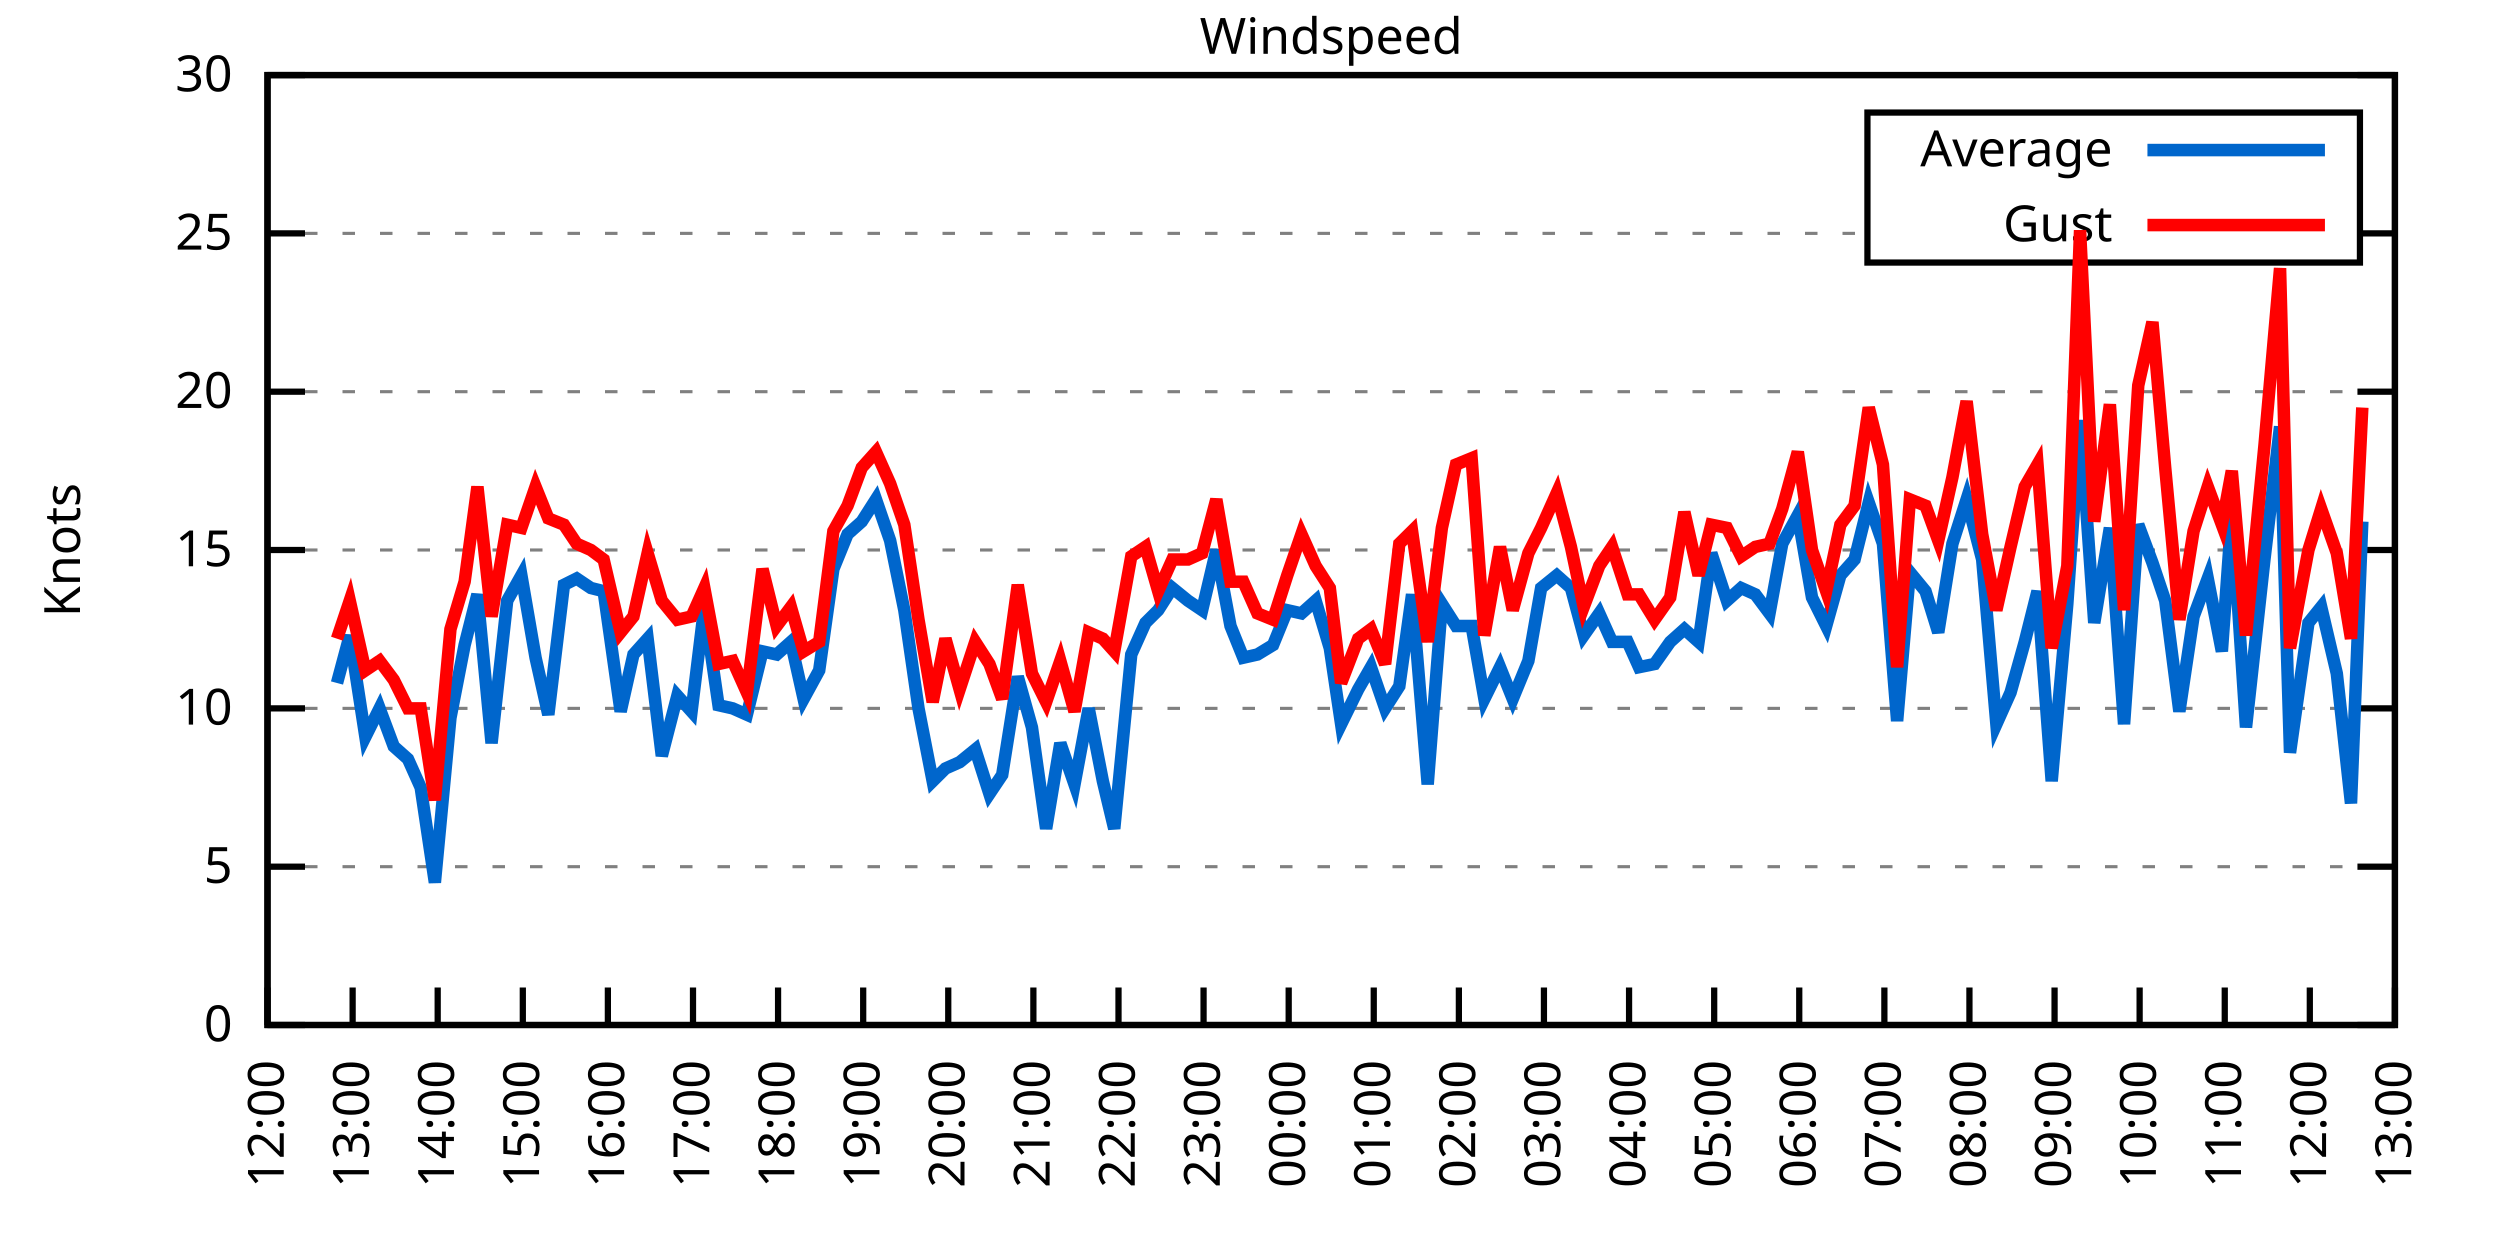
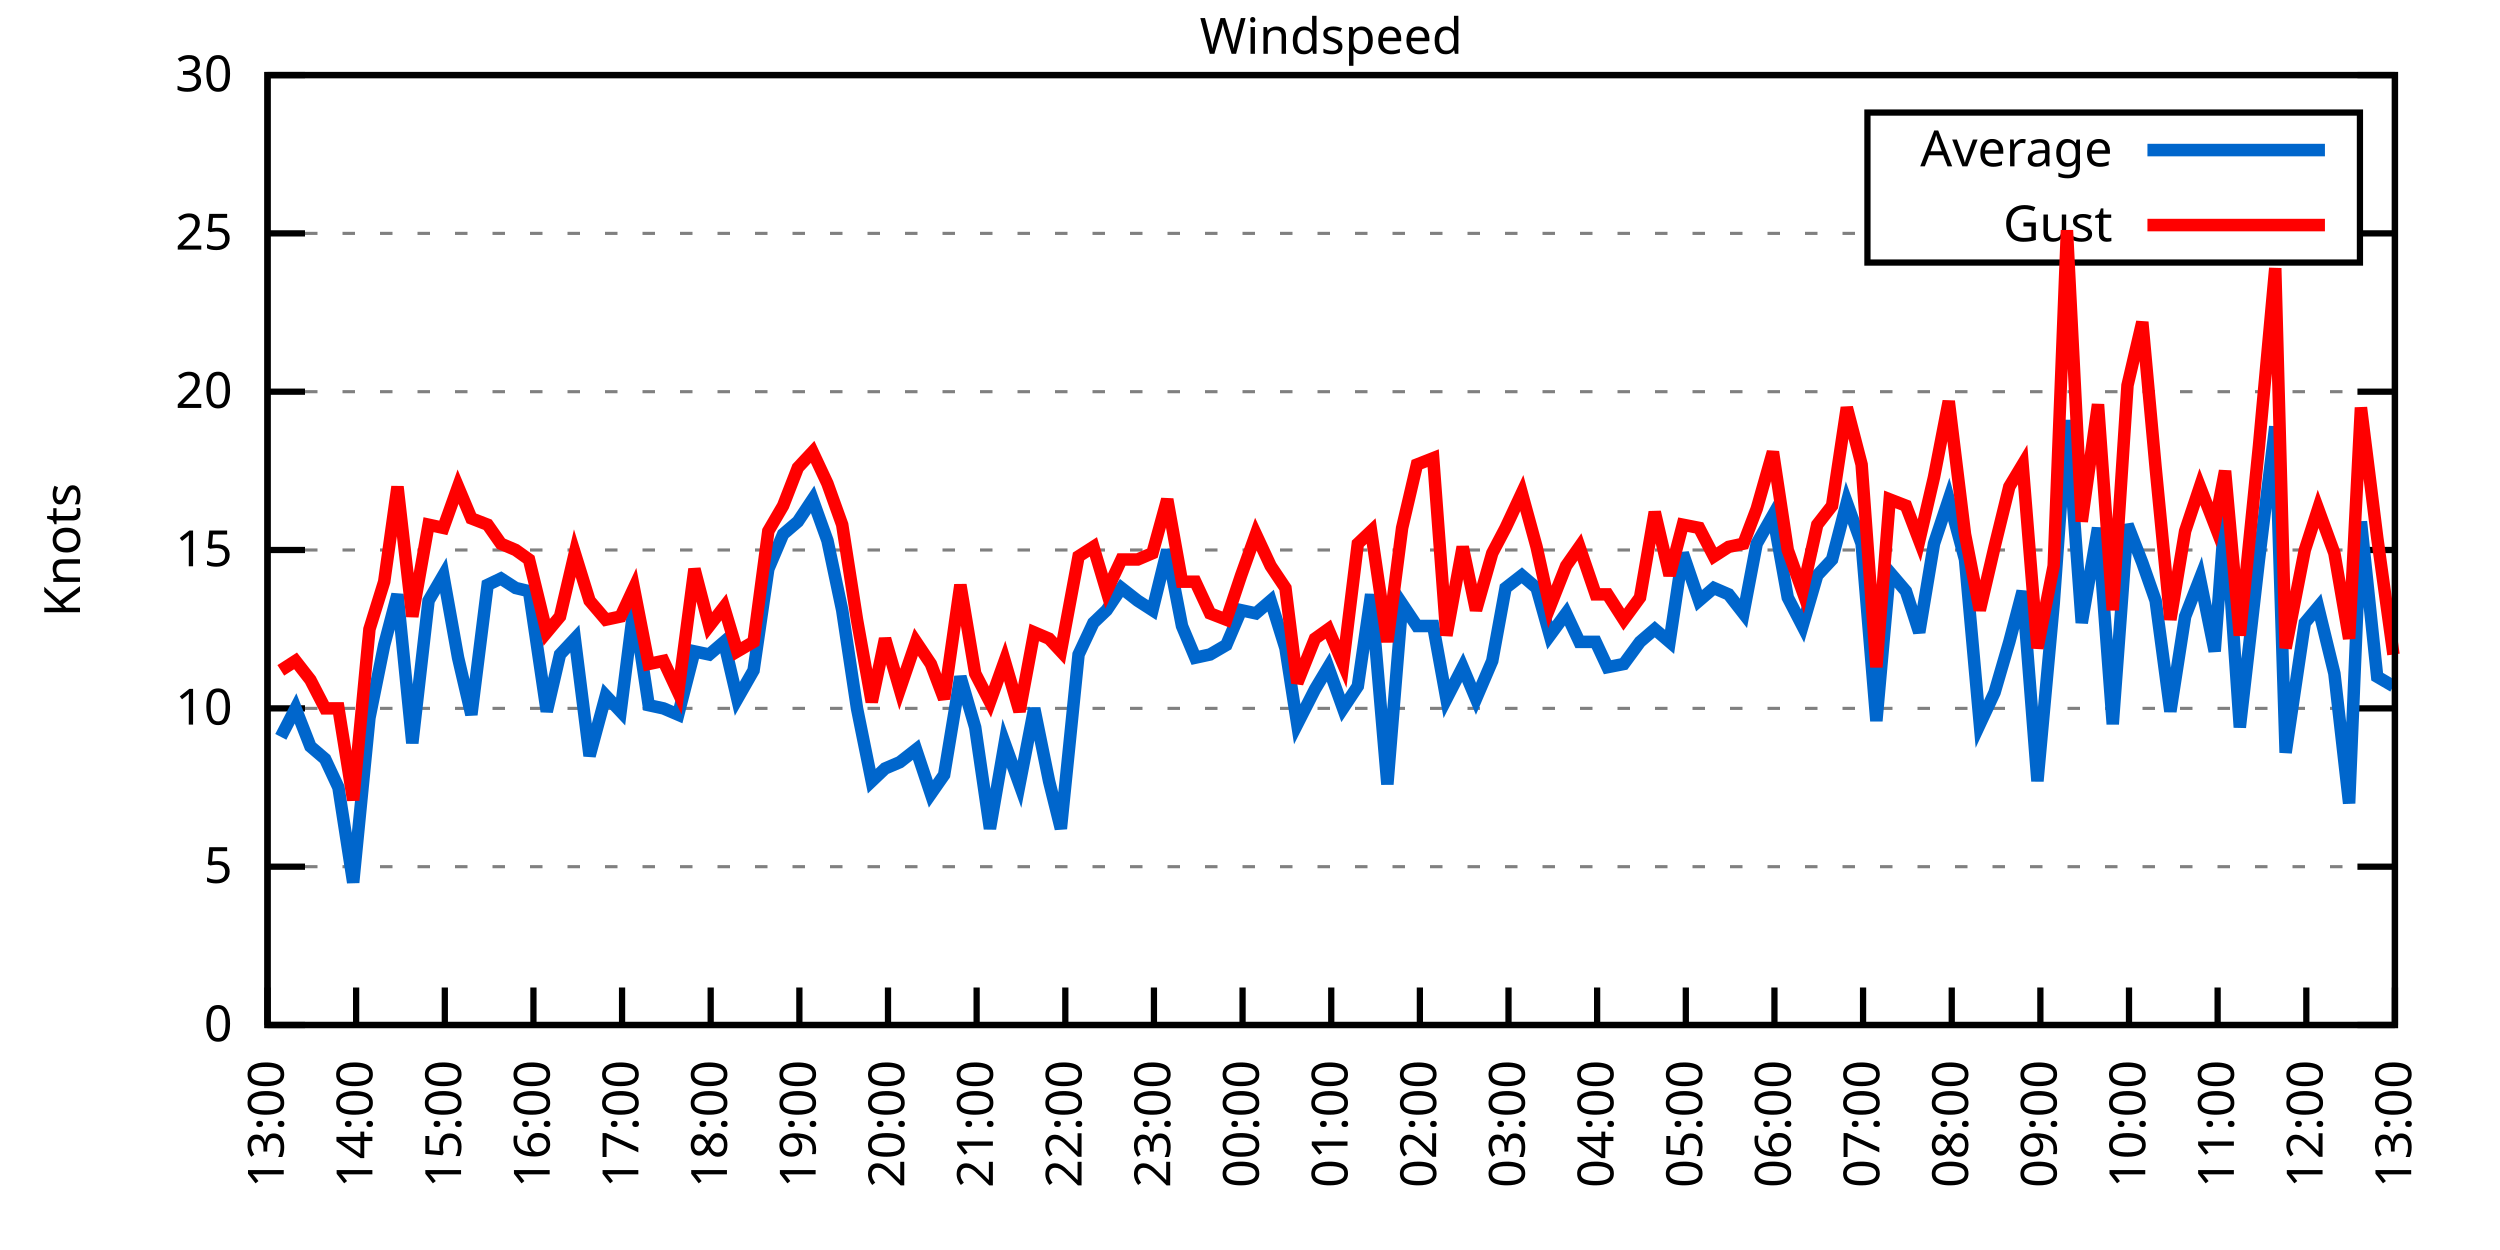
<svg xmlns="http://www.w3.org/2000/svg" xmlns:xlink="http://www.w3.org/1999/xlink" width="400" height="200" viewBox="0 0 400 200">
  <g id="gnuplot_canvas">
    <rect x="0" y="0" width="400" height="200" fill="none" />
    <defs>
      <circle id="gpDot" r="0.5" stroke-width="0.5" stroke="currentColor" />
      <path id="gpPt0" stroke-width="0.333" stroke="currentColor" d="M-1,0 h2 M0,-1 v2" />
      <path id="gpPt1" stroke-width="0.333" stroke="currentColor" d="M-1,-1 L1,1 M1,-1 L-1,1" />
      <path id="gpPt2" stroke-width="0.333" stroke="currentColor" d="M-1,0 L1,0 M0,-1 L0,1 M-1,-1 L1,1 M-1,1 L1,-1" />
      <rect id="gpPt3" stroke-width="0.333" stroke="currentColor" x="-1" y="-1" width="2" height="2" />
      <rect id="gpPt4" stroke-width="0.333" stroke="currentColor" fill="currentColor" x="-1" y="-1" width="2" height="2" />
      <circle id="gpPt5" stroke-width="0.333" stroke="currentColor" cx="0" cy="0" r="1" />
      <use xlink:href="#gpPt5" id="gpPt6" fill="currentColor" stroke="none" />
      <path id="gpPt7" stroke-width="0.333" stroke="currentColor" d="M0,-1.33 L-1.33,0.67 L1.33,0.67 z" />
      <use xlink:href="#gpPt7" id="gpPt8" fill="currentColor" stroke="none" />
      <use xlink:href="#gpPt7" id="gpPt9" stroke="currentColor" transform="rotate(180)" />
      <use xlink:href="#gpPt9" id="gpPt10" fill="currentColor" stroke="none" />
      <use xlink:href="#gpPt3" id="gpPt11" stroke="currentColor" transform="rotate(45)" />
      <use xlink:href="#gpPt11" id="gpPt12" fill="currentColor" stroke="none" />
      <path id="gpPt13" stroke-width="0.333" stroke="currentColor" d="M0,1.330 L1.265,0.411 L0.782,-1.067 L-0.782,-1.076 L-1.265,0.411 z" />
      <use xlink:href="#gpPt13" id="gpPt14" fill="currentColor" stroke="none" />
      <filter id="textbox" filterUnits="objectBoundingBox" x="0" y="0" height="1" width="1">
        <feFlood flood-color="white" flood-opacity="1" result="bgnd" />
        <feComposite in="SourceGraphic" in2="bgnd" operator="atop" />
      </filter>
      <filter id="greybox" filterUnits="objectBoundingBox" x="0" y="0" height="1" width="1">
        <feFlood flood-color="lightgrey" flood-opacity="1" result="grey" />
        <feComposite in="SourceGraphic" in2="grey" operator="atop" />
      </filter>
    </defs>
    <g fill="none" color="white" stroke="currentColor" stroke-width="1.00" stroke-linecap="butt" stroke-linejoin="miter">
</g>
    <g fill="none" color="black" stroke="currentColor" stroke-width="1.00" stroke-linecap="butt" stroke-linejoin="miter">
      <g stroke="none" shape-rendering="crispEdges">
        <polygon fill="rgb(255, 255, 255)" points="42.80,164.00 383.18,164.00 383.18,12.02 42.80,12.02 " />
      </g>
    </g>
    <g fill="none" color="black" stroke="currentColor" stroke-width="1.00" stroke-linecap="butt" stroke-linejoin="miter">
</g>
    <g fill="none" color="black" stroke="black" stroke-width="0.50" stroke-linecap="butt" stroke-linejoin="miter">
</g>
    <g fill="none" color="gray" stroke="currentColor" stroke-width="0.50" stroke-linecap="butt" stroke-linejoin="miter">
      <path stroke="gray" stroke-dasharray="2,4" class="gridline" d="M42.80,164.00 L383.19,164.00  " />
    </g>
    <g fill="none" color="gray" stroke="gray" stroke-width="1.00" stroke-linecap="butt" stroke-linejoin="miter">
</g>
    <g fill="none" color="black" stroke="currentColor" stroke-width="1.00" stroke-linecap="butt" stroke-linejoin="miter">
      <path stroke="black" d="M42.80,164.00 L48.80,164.00 M383.19,164.00 L377.19,164.00  " />
      <g transform="translate(37.20,166.60)" stroke="none" fill="black" font-family="Sans" font-size="8.00" text-anchor="end">
        <text>
          <tspan font-family="Sans"> 0</tspan>
        </text>
      </g>
    </g>
    <g fill="none" color="black" stroke="currentColor" stroke-width="1.00" stroke-linecap="butt" stroke-linejoin="miter">
</g>
    <g fill="none" color="black" stroke="black" stroke-width="0.50" stroke-linecap="butt" stroke-linejoin="miter">
</g>
    <g fill="none" color="gray" stroke="currentColor" stroke-width="0.50" stroke-linecap="butt" stroke-linejoin="miter">
      <path stroke="gray" stroke-dasharray="2,4" class="gridline" d="M42.80,138.67 L383.19,138.67  " />
    </g>
    <g fill="none" color="gray" stroke="gray" stroke-width="1.00" stroke-linecap="butt" stroke-linejoin="miter">
</g>
    <g fill="none" color="black" stroke="currentColor" stroke-width="1.00" stroke-linecap="butt" stroke-linejoin="miter">
      <path stroke="black" d="M42.80,138.67 L48.80,138.67 M383.19,138.67 L377.19,138.67  " />
      <g transform="translate(37.20,141.27)" stroke="none" fill="black" font-family="Sans" font-size="8.00" text-anchor="end">
        <text>
          <tspan font-family="Sans"> 5</tspan>
        </text>
      </g>
    </g>
    <g fill="none" color="black" stroke="currentColor" stroke-width="1.00" stroke-linecap="butt" stroke-linejoin="miter">
</g>
    <g fill="none" color="black" stroke="black" stroke-width="0.50" stroke-linecap="butt" stroke-linejoin="miter">
</g>
    <g fill="none" color="gray" stroke="currentColor" stroke-width="0.50" stroke-linecap="butt" stroke-linejoin="miter">
      <path stroke="gray" stroke-dasharray="2,4" class="gridline" d="M42.80,113.34 L383.19,113.34  " />
    </g>
    <g fill="none" color="gray" stroke="gray" stroke-width="1.00" stroke-linecap="butt" stroke-linejoin="miter">
</g>
    <g fill="none" color="black" stroke="currentColor" stroke-width="1.00" stroke-linecap="butt" stroke-linejoin="miter">
      <path stroke="black" d="M42.80,113.34 L48.80,113.34 M383.19,113.34 L377.19,113.34  " />
      <g transform="translate(37.20,115.94)" stroke="none" fill="black" font-family="Sans" font-size="8.00" text-anchor="end">
        <text>
          <tspan font-family="Sans"> 10</tspan>
        </text>
      </g>
    </g>
    <g fill="none" color="black" stroke="currentColor" stroke-width="1.00" stroke-linecap="butt" stroke-linejoin="miter">
</g>
    <g fill="none" color="black" stroke="black" stroke-width="0.50" stroke-linecap="butt" stroke-linejoin="miter">
</g>
    <g fill="none" color="gray" stroke="currentColor" stroke-width="0.50" stroke-linecap="butt" stroke-linejoin="miter">
      <path stroke="gray" stroke-dasharray="2,4" class="gridline" d="M42.80,88.00 L383.19,88.00  " />
    </g>
    <g fill="none" color="gray" stroke="gray" stroke-width="1.00" stroke-linecap="butt" stroke-linejoin="miter">
</g>
    <g fill="none" color="black" stroke="currentColor" stroke-width="1.00" stroke-linecap="butt" stroke-linejoin="miter">
      <path stroke="black" d="M42.80,88.00 L48.80,88.00 M383.19,88.00 L377.19,88.00  " />
      <g transform="translate(37.20,90.60)" stroke="none" fill="black" font-family="Sans" font-size="8.00" text-anchor="end">
        <text>
          <tspan font-family="Sans"> 15</tspan>
        </text>
      </g>
    </g>
    <g fill="none" color="black" stroke="currentColor" stroke-width="1.00" stroke-linecap="butt" stroke-linejoin="miter">
</g>
    <g fill="none" color="black" stroke="black" stroke-width="0.50" stroke-linecap="butt" stroke-linejoin="miter">
</g>
    <g fill="none" color="gray" stroke="currentColor" stroke-width="0.50" stroke-linecap="butt" stroke-linejoin="miter">
      <path stroke="gray" stroke-dasharray="2,4" class="gridline" d="M42.80,62.67 L383.19,62.67  " />
    </g>
    <g fill="none" color="gray" stroke="gray" stroke-width="1.00" stroke-linecap="butt" stroke-linejoin="miter">
</g>
    <g fill="none" color="black" stroke="currentColor" stroke-width="1.00" stroke-linecap="butt" stroke-linejoin="miter">
      <path stroke="black" d="M42.80,62.67 L48.80,62.67 M383.19,62.67 L377.19,62.67  " />
      <g transform="translate(37.20,65.27)" stroke="none" fill="black" font-family="Sans" font-size="8.00" text-anchor="end">
        <text>
          <tspan font-family="Sans"> 20</tspan>
        </text>
      </g>
    </g>
    <g fill="none" color="black" stroke="currentColor" stroke-width="1.00" stroke-linecap="butt" stroke-linejoin="miter">
</g>
    <g fill="none" color="black" stroke="black" stroke-width="0.50" stroke-linecap="butt" stroke-linejoin="miter">
</g>
    <g fill="none" color="gray" stroke="currentColor" stroke-width="0.50" stroke-linecap="butt" stroke-linejoin="miter">
      <path stroke="gray" stroke-dasharray="2,4" class="gridline" d="M42.80,37.34 L298.79,37.34 M377.59,37.34 L383.19,37.34  " />
    </g>
    <g fill="none" color="gray" stroke="gray" stroke-width="1.00" stroke-linecap="butt" stroke-linejoin="miter">
</g>
    <g fill="none" color="black" stroke="currentColor" stroke-width="1.00" stroke-linecap="butt" stroke-linejoin="miter">
      <path stroke="black" d="M42.80,37.34 L48.80,37.34 M383.19,37.34 L377.19,37.34  " />
      <g transform="translate(37.20,39.94)" stroke="none" fill="black" font-family="Sans" font-size="8.00" text-anchor="end">
        <text>
          <tspan font-family="Sans"> 25</tspan>
        </text>
      </g>
    </g>
    <g fill="none" color="black" stroke="currentColor" stroke-width="1.00" stroke-linecap="butt" stroke-linejoin="miter">
</g>
    <g fill="none" color="black" stroke="black" stroke-width="0.50" stroke-linecap="butt" stroke-linejoin="miter">
</g>
    <g fill="none" color="gray" stroke="currentColor" stroke-width="0.50" stroke-linecap="butt" stroke-linejoin="miter">
      <path stroke="gray" stroke-dasharray="2,4" class="gridline" d="M42.80,12.01 L383.19,12.01  " />
    </g>
    <g fill="none" color="gray" stroke="gray" stroke-width="1.00" stroke-linecap="butt" stroke-linejoin="miter">
</g>
    <g fill="none" color="black" stroke="currentColor" stroke-width="1.00" stroke-linecap="butt" stroke-linejoin="miter">
      <path stroke="black" d="M42.80,12.01 L48.80,12.01 M383.19,12.01 L377.19,12.01  " />
      <g transform="translate(37.20,14.61)" stroke="none" fill="black" font-family="Sans" font-size="8.00" text-anchor="end">
        <text>
          <tspan font-family="Sans"> 30</tspan>
        </text>
      </g>
    </g>
    <g fill="none" color="black" stroke="currentColor" stroke-width="1.00" stroke-linecap="butt" stroke-linejoin="miter">
      <path stroke="black" d="M42.80,164.00 L42.80,158.00  " />
      <g transform="translate(45.40,169.60) rotate(270.00)" stroke="none" fill="black" font-family="Sans" font-size="8.00" text-anchor="end">
        <text>
-           <tspan font-family="Sans">12:00</tspan>
-         </text>
-       </g>
-     </g>
-     <g fill="none" color="black" stroke="currentColor" stroke-width="1.00" stroke-linecap="butt" stroke-linejoin="miter">
-       <path stroke="black" d="M56.42,164.00 L56.42,158.00  " />
-       <g transform="translate(59.02,169.60) rotate(270.00)" stroke="none" fill="black" font-family="Sans" font-size="8.00" text-anchor="end">
-         <text>
          <tspan font-family="Sans">13:00</tspan>
        </text>
      </g>
    </g>
    <g fill="none" color="black" stroke="currentColor" stroke-width="1.00" stroke-linecap="butt" stroke-linejoin="miter">
-       <path stroke="black" d="M70.03,164.00 L70.03,158.00  " />
-       <g transform="translate(72.63,169.60) rotate(270.00)" stroke="none" fill="black" font-family="Sans" font-size="8.00" text-anchor="end">
+       <path stroke="black" d="M56.98,164.00 L56.98,158.00  " />
+       <g transform="translate(59.58,169.60) rotate(270.00)" stroke="none" fill="black" font-family="Sans" font-size="8.00" text-anchor="end">
        <text>
          <tspan font-family="Sans">14:00</tspan>
        </text>
      </g>
    </g>
    <g fill="none" color="black" stroke="currentColor" stroke-width="1.00" stroke-linecap="butt" stroke-linejoin="miter">
-       <path stroke="black" d="M83.65,164.00 L83.65,158.00  " />
-       <g transform="translate(86.25,169.60) rotate(270.00)" stroke="none" fill="black" font-family="Sans" font-size="8.00" text-anchor="end">
+       <path stroke="black" d="M71.17,164.00 L71.17,158.00  " />
+       <g transform="translate(73.77,169.60) rotate(270.00)" stroke="none" fill="black" font-family="Sans" font-size="8.00" text-anchor="end">
        <text>
          <tspan font-family="Sans">15:00</tspan>
        </text>
      </g>
    </g>
    <g fill="none" color="black" stroke="currentColor" stroke-width="1.00" stroke-linecap="butt" stroke-linejoin="miter">
-       <path stroke="black" d="M97.26,164.00 L97.26,158.00  " />
-       <g transform="translate(99.86,169.60) rotate(270.00)" stroke="none" fill="black" font-family="Sans" font-size="8.00" text-anchor="end">
+       <path stroke="black" d="M85.35,164.00 L85.35,158.00  " />
+       <g transform="translate(87.95,169.60) rotate(270.00)" stroke="none" fill="black" font-family="Sans" font-size="8.00" text-anchor="end">
        <text>
          <tspan font-family="Sans">16:00</tspan>
        </text>
      </g>
    </g>
    <g fill="none" color="black" stroke="currentColor" stroke-width="1.00" stroke-linecap="butt" stroke-linejoin="miter">
-       <path stroke="black" d="M110.88,164.00 L110.88,158.00  " />
-       <g transform="translate(113.48,169.60) rotate(270.00)" stroke="none" fill="black" font-family="Sans" font-size="8.00" text-anchor="end">
+       <path stroke="black" d="M99.53,164.00 L99.53,158.00  " />
+       <g transform="translate(102.13,169.60) rotate(270.00)" stroke="none" fill="black" font-family="Sans" font-size="8.00" text-anchor="end">
        <text>
          <tspan font-family="Sans">17:00</tspan>
        </text>
      </g>
    </g>
    <g fill="none" color="black" stroke="currentColor" stroke-width="1.00" stroke-linecap="butt" stroke-linejoin="miter">
-       <path stroke="black" d="M124.49,164.00 L124.49,158.00  " />
-       <g transform="translate(127.09,169.60) rotate(270.00)" stroke="none" fill="black" font-family="Sans" font-size="8.00" text-anchor="end">
+       <path stroke="black" d="M113.71,164.00 L113.71,158.00  " />
+       <g transform="translate(116.31,169.60) rotate(270.00)" stroke="none" fill="black" font-family="Sans" font-size="8.00" text-anchor="end">
        <text>
          <tspan font-family="Sans">18:00</tspan>
        </text>
      </g>
    </g>
    <g fill="none" color="black" stroke="currentColor" stroke-width="1.00" stroke-linecap="butt" stroke-linejoin="miter">
-       <path stroke="black" d="M138.11,164.00 L138.11,158.00  " />
-       <g transform="translate(140.71,169.60) rotate(270.00)" stroke="none" fill="black" font-family="Sans" font-size="8.00" text-anchor="end">
+       <path stroke="black" d="M127.90,164.00 L127.90,158.00  " />
+       <g transform="translate(130.50,169.60) rotate(270.00)" stroke="none" fill="black" font-family="Sans" font-size="8.00" text-anchor="end">
        <text>
          <tspan font-family="Sans">19:00</tspan>
        </text>
      </g>
    </g>
    <g fill="none" color="black" stroke="currentColor" stroke-width="1.00" stroke-linecap="butt" stroke-linejoin="miter">
-       <path stroke="black" d="M151.72,164.00 L151.72,158.00  " />
-       <g transform="translate(154.32,169.60) rotate(270.00)" stroke="none" fill="black" font-family="Sans" font-size="8.00" text-anchor="end">
+       <path stroke="black" d="M142.08,164.00 L142.08,158.00  " />
+       <g transform="translate(144.68,169.60) rotate(270.00)" stroke="none" fill="black" font-family="Sans" font-size="8.00" text-anchor="end">
        <text>
          <tspan font-family="Sans">20:00</tspan>
        </text>
      </g>
    </g>
    <g fill="none" color="black" stroke="currentColor" stroke-width="1.00" stroke-linecap="butt" stroke-linejoin="miter">
-       <path stroke="black" d="M165.34,164.00 L165.34,158.00  " />
-       <g transform="translate(167.94,169.60) rotate(270.00)" stroke="none" fill="black" font-family="Sans" font-size="8.00" text-anchor="end">
+       <path stroke="black" d="M156.26,164.00 L156.26,158.00  " />
+       <g transform="translate(158.86,169.60) rotate(270.00)" stroke="none" fill="black" font-family="Sans" font-size="8.00" text-anchor="end">
        <text>
          <tspan font-family="Sans">21:00</tspan>
        </text>
      </g>
    </g>
    <g fill="none" color="black" stroke="currentColor" stroke-width="1.00" stroke-linecap="butt" stroke-linejoin="miter">
-       <path stroke="black" d="M178.96,164.00 L178.96,158.00  " />
-       <g transform="translate(181.56,169.60) rotate(270.00)" stroke="none" fill="black" font-family="Sans" font-size="8.00" text-anchor="end">
+       <path stroke="black" d="M170.45,164.00 L170.45,158.00  " />
+       <g transform="translate(173.05,169.60) rotate(270.00)" stroke="none" fill="black" font-family="Sans" font-size="8.00" text-anchor="end">
        <text>
          <tspan font-family="Sans">22:00</tspan>
        </text>
      </g>
    </g>
    <g fill="none" color="black" stroke="currentColor" stroke-width="1.00" stroke-linecap="butt" stroke-linejoin="miter">
-       <path stroke="black" d="M192.57,164.00 L192.57,158.00  " />
-       <g transform="translate(195.17,169.60) rotate(270.00)" stroke="none" fill="black" font-family="Sans" font-size="8.00" text-anchor="end">
+       <path stroke="black" d="M184.63,164.00 L184.63,158.00  " />
+       <g transform="translate(187.23,169.60) rotate(270.00)" stroke="none" fill="black" font-family="Sans" font-size="8.00" text-anchor="end">
        <text>
          <tspan font-family="Sans">23:00</tspan>
        </text>
      </g>
    </g>
    <g fill="none" color="black" stroke="currentColor" stroke-width="1.00" stroke-linecap="butt" stroke-linejoin="miter">
-       <path stroke="black" d="M206.19,164.00 L206.19,158.00  " />
-       <g transform="translate(208.79,169.60) rotate(270.00)" stroke="none" fill="black" font-family="Sans" font-size="8.00" text-anchor="end">
+       <path stroke="black" d="M198.81,164.00 L198.81,158.00  " />
+       <g transform="translate(201.41,169.60) rotate(270.00)" stroke="none" fill="black" font-family="Sans" font-size="8.00" text-anchor="end">
        <text>
          <tspan font-family="Sans">00:00</tspan>
        </text>
      </g>
    </g>
    <g fill="none" color="black" stroke="currentColor" stroke-width="1.00" stroke-linecap="butt" stroke-linejoin="miter">
-       <path stroke="black" d="M219.80,164.00 L219.80,158.00  " />
-       <g transform="translate(222.40,169.60) rotate(270.00)" stroke="none" fill="black" font-family="Sans" font-size="8.00" text-anchor="end">
+       <path stroke="black" d="M213.00,164.00 L213.00,158.00  " />
+       <g transform="translate(215.60,169.60) rotate(270.00)" stroke="none" fill="black" font-family="Sans" font-size="8.00" text-anchor="end">
        <text>
          <tspan font-family="Sans">01:00</tspan>
        </text>
      </g>
    </g>
    <g fill="none" color="black" stroke="currentColor" stroke-width="1.00" stroke-linecap="butt" stroke-linejoin="miter">
-       <path stroke="black" d="M233.42,164.00 L233.42,158.00  " />
-       <g transform="translate(236.02,169.60) rotate(270.00)" stroke="none" fill="black" font-family="Sans" font-size="8.00" text-anchor="end">
+       <path stroke="black" d="M227.18,164.00 L227.18,158.00  " />
+       <g transform="translate(229.78,169.60) rotate(270.00)" stroke="none" fill="black" font-family="Sans" font-size="8.00" text-anchor="end">
        <text>
          <tspan font-family="Sans">02:00</tspan>
        </text>
      </g>
    </g>
    <g fill="none" color="black" stroke="currentColor" stroke-width="1.00" stroke-linecap="butt" stroke-linejoin="miter">
-       <path stroke="black" d="M247.03,164.00 L247.03,158.00  " />
-       <g transform="translate(249.63,169.60) rotate(270.00)" stroke="none" fill="black" font-family="Sans" font-size="8.00" text-anchor="end">
+       <path stroke="black" d="M241.36,164.00 L241.36,158.00  " />
+       <g transform="translate(243.96,169.60) rotate(270.00)" stroke="none" fill="black" font-family="Sans" font-size="8.00" text-anchor="end">
        <text>
          <tspan font-family="Sans">03:00</tspan>
        </text>
      </g>
    </g>
    <g fill="none" color="black" stroke="currentColor" stroke-width="1.00" stroke-linecap="butt" stroke-linejoin="miter">
-       <path stroke="black" d="M260.65,164.00 L260.65,158.00  " />
-       <g transform="translate(263.25,169.60) rotate(270.00)" stroke="none" fill="black" font-family="Sans" font-size="8.00" text-anchor="end">
+       <path stroke="black" d="M255.54,164.00 L255.54,158.00  " />
+       <g transform="translate(258.14,169.60) rotate(270.00)" stroke="none" fill="black" font-family="Sans" font-size="8.00" text-anchor="end">
        <text>
          <tspan font-family="Sans">04:00</tspan>
        </text>
      </g>
    </g>
    <g fill="none" color="black" stroke="currentColor" stroke-width="1.00" stroke-linecap="butt" stroke-linejoin="miter">
-       <path stroke="black" d="M274.27,164.00 L274.27,158.00  " />
-       <g transform="translate(276.87,169.60) rotate(270.00)" stroke="none" fill="black" font-family="Sans" font-size="8.00" text-anchor="end">
+       <path stroke="black" d="M269.73,164.00 L269.73,158.00  " />
+       <g transform="translate(272.33,169.60) rotate(270.00)" stroke="none" fill="black" font-family="Sans" font-size="8.00" text-anchor="end">
        <text>
          <tspan font-family="Sans">05:00</tspan>
        </text>
      </g>
    </g>
    <g fill="none" color="black" stroke="currentColor" stroke-width="1.00" stroke-linecap="butt" stroke-linejoin="miter">
-       <path stroke="black" d="M287.88,164.00 L287.88,158.00  " />
-       <g transform="translate(290.48,169.60) rotate(270.00)" stroke="none" fill="black" font-family="Sans" font-size="8.00" text-anchor="end">
+       <path stroke="black" d="M283.91,164.00 L283.91,158.00  " />
+       <g transform="translate(286.51,169.60) rotate(270.00)" stroke="none" fill="black" font-family="Sans" font-size="8.00" text-anchor="end">
        <text>
          <tspan font-family="Sans">06:00</tspan>
        </text>
      </g>
    </g>
    <g fill="none" color="black" stroke="currentColor" stroke-width="1.00" stroke-linecap="butt" stroke-linejoin="miter">
-       <path stroke="black" d="M301.50,164.00 L301.50,158.00  " />
-       <g transform="translate(304.10,169.60) rotate(270.00)" stroke="none" fill="black" font-family="Sans" font-size="8.00" text-anchor="end">
+       <path stroke="black" d="M298.09,164.00 L298.09,158.00  " />
+       <g transform="translate(300.69,169.60) rotate(270.00)" stroke="none" fill="black" font-family="Sans" font-size="8.00" text-anchor="end">
        <text>
          <tspan font-family="Sans">07:00</tspan>
        </text>
      </g>
    </g>
    <g fill="none" color="black" stroke="currentColor" stroke-width="1.00" stroke-linecap="butt" stroke-linejoin="miter">
-       <path stroke="black" d="M315.11,164.00 L315.11,158.00  " />
-       <g transform="translate(317.71,169.60) rotate(270.00)" stroke="none" fill="black" font-family="Sans" font-size="8.00" text-anchor="end">
+       <path stroke="black" d="M312.28,164.00 L312.28,158.00  " />
+       <g transform="translate(314.88,169.60) rotate(270.00)" stroke="none" fill="black" font-family="Sans" font-size="8.00" text-anchor="end">
        <text>
          <tspan font-family="Sans">08:00</tspan>
        </text>
      </g>
    </g>
    <g fill="none" color="black" stroke="currentColor" stroke-width="1.00" stroke-linecap="butt" stroke-linejoin="miter">
-       <path stroke="black" d="M328.73,164.00 L328.73,158.00  " />
-       <g transform="translate(331.33,169.60) rotate(270.00)" stroke="none" fill="black" font-family="Sans" font-size="8.00" text-anchor="end">
+       <path stroke="black" d="M326.46,164.00 L326.46,158.00  " />
+       <g transform="translate(329.06,169.60) rotate(270.00)" stroke="none" fill="black" font-family="Sans" font-size="8.00" text-anchor="end">
        <text>
          <tspan font-family="Sans">09:00</tspan>
        </text>
      </g>
    </g>
    <g fill="none" color="black" stroke="currentColor" stroke-width="1.00" stroke-linecap="butt" stroke-linejoin="miter">
-       <path stroke="black" d="M342.34,164.00 L342.34,158.00  " />
-       <g transform="translate(344.94,169.60) rotate(270.00)" stroke="none" fill="black" font-family="Sans" font-size="8.00" text-anchor="end">
+       <path stroke="black" d="M340.64,164.00 L340.64,158.00  " />
+       <g transform="translate(343.24,169.60) rotate(270.00)" stroke="none" fill="black" font-family="Sans" font-size="8.00" text-anchor="end">
        <text>
          <tspan font-family="Sans">10:00</tspan>
        </text>
      </g>
    </g>
    <g fill="none" color="black" stroke="currentColor" stroke-width="1.00" stroke-linecap="butt" stroke-linejoin="miter">
-       <path stroke="black" d="M355.96,164.00 L355.96,158.00  " />
-       <g transform="translate(358.56,169.60) rotate(270.00)" stroke="none" fill="black" font-family="Sans" font-size="8.00" text-anchor="end">
+       <path stroke="black" d="M354.82,164.00 L354.82,158.00  " />
+       <g transform="translate(357.42,169.60) rotate(270.00)" stroke="none" fill="black" font-family="Sans" font-size="8.00" text-anchor="end">
        <text>
          <tspan font-family="Sans">11:00</tspan>
        </text>
      </g>
    </g>
    <g fill="none" color="black" stroke="currentColor" stroke-width="1.00" stroke-linecap="butt" stroke-linejoin="miter">
-       <path stroke="black" d="M369.57,164.00 L369.57,158.00  " />
-       <g transform="translate(372.17,169.60) rotate(270.00)" stroke="none" fill="black" font-family="Sans" font-size="8.00" text-anchor="end">
+       <path stroke="black" d="M369.01,164.00 L369.01,158.00  " />
+       <g transform="translate(371.61,169.60) rotate(270.00)" stroke="none" fill="black" font-family="Sans" font-size="8.00" text-anchor="end">
        <text>
          <tspan font-family="Sans">12:00</tspan>
        </text>
      </g>
    </g>
    <g fill="none" color="black" stroke="currentColor" stroke-width="1.00" stroke-linecap="butt" stroke-linejoin="miter">
      <path stroke="black" d="M383.19,164.00 L383.19,158.00  " />
      <g transform="translate(385.79,169.60) rotate(270.00)" stroke="none" fill="black" font-family="Sans" font-size="8.00" text-anchor="end">
        <text>
          <tspan font-family="Sans">13:00</tspan>
        </text>
      </g>
    </g>
    <g fill="none" color="black" stroke="currentColor" stroke-width="1.00" stroke-linecap="butt" stroke-linejoin="miter">
</g>
    <g fill="none" color="black" stroke="currentColor" stroke-width="1.00" stroke-linecap="butt" stroke-linejoin="miter">
      <path stroke="black" d="M42.80,12.01 L42.80,164.00 L383.19,164.00 L383.19,12.01 L42.80,12.01 Z  " />
    </g>
    <g fill="none" color="black" stroke="currentColor" stroke-width="1.00" stroke-linecap="butt" stroke-linejoin="miter">
</g>
    <g fill="none" color="black" stroke="currentColor" stroke-width="1.00" stroke-linecap="butt" stroke-linejoin="miter">
      <path stroke="black" d="M298.79,42.01 L298.79,18.01 L377.59,18.01 L377.59,42.01 L298.79,42.01 Z  " />
    </g>
    <g id="Windspeed_plot_1">
      <g fill="none" color="white" stroke="black" stroke-width="2.00" stroke-linecap="butt" stroke-linejoin="miter">
</g>
      <g fill="none" color="black" stroke="currentColor" stroke-width="2.00" stroke-linecap="butt" stroke-linejoin="miter">
        <g transform="translate(337.99,26.61)" stroke="none" fill="black" font-family="Sans" font-size="8.00" text-anchor="end">
          <text>
            <tspan font-family="Sans">Average</tspan>
          </text>
        </g>
      </g>
      <g fill="none" color="black" stroke="currentColor" stroke-width="2.00" stroke-linecap="butt" stroke-linejoin="miter">
-         <path stroke="rgb(  0, 102, 204)" d="M343.59,24.01 L371.99,24.01 M53.92,109.28 L55.96,101.68 L58.46,117.90 L60.73,113.34 L63.00,119.42 L65.27,121.44   L67.31,126.00 L69.58,141.20 L72.07,114.86 L74.34,103.20 L76.39,95.10 L78.65,118.91 L81.15,96.11 L83.42,92.06   L85.69,105.23 L87.73,114.35 L90.23,93.58 L92.27,92.56 L94.54,94.08 L96.58,94.59 L99.30,113.84 L101.35,104.72   L103.62,102.19 L105.89,120.94 L108.38,111.31 L110.65,113.84 L112.69,97.12 L114.96,112.83 L117.23,113.34 L119.50,114.35   L122.00,104.22 L124.27,104.72 L126.54,102.70 L128.58,111.82 L131.07,107.26 L133.34,91.04 L135.61,85.47 L137.88,83.45   L140.15,79.90 L142.42,86.49 L144.69,97.63 L146.96,113.34 L149.23,124.99 L151.27,122.96 L153.54,121.95 L156.04,119.92   L158.31,127.02 L160.35,123.98 L162.84,108.27 L165.11,116.38 L167.38,132.59 L169.65,118.91 L171.92,125.50 L174.19,113.34   L176.46,124.99 L178.28,132.59 L181.00,104.72 L183.27,99.66 L185.31,97.63 L187.58,94.08 L190.08,96.11 L192.34,97.63   L194.61,88.00 L196.88,100.16 L198.93,105.23 L201.19,104.72 L203.69,103.20 L205.96,97.63 L208.23,98.14 L210.50,96.11   L212.77,103.71 L214.58,115.87 L217.31,110.30 L219.35,106.75 L221.62,113.34 L223.89,109.79 L225.93,95.10 L228.43,125.50   L230.70,96.62 L232.96,100.16 L235.46,100.16 L237.50,111.82 L240.00,106.75 L242.04,111.82 L244.54,105.74 L246.58,94.08   L249.08,92.06 L251.35,94.08 L253.39,101.68 L255.88,98.14 L257.93,102.70 L260.42,102.70 L262.24,106.75 L264.73,106.24   L267.23,102.70 L269.50,100.67 L271.77,102.70 L273.81,88.51 L276.31,96.11 L278.58,94.08 L280.85,95.10 L283.12,98.14   L285.16,86.99 L287.65,82.43 L289.92,95.60 L292.19,100.16 L294.46,92.06 L296.73,89.52 L299.00,80.41 L301.27,86.99   L303.54,115.36 L305.58,91.55 L308.08,94.59 L310.12,101.18 L312.39,86.99 L314.66,79.90 L317.15,89.52 L319.42,115.87   L321.69,110.80 L323.96,102.70 L326.00,94.59 L328.27,124.99 L330.77,96.62 L332.81,67.23 L335.08,99.66 L337.58,84.46   L339.85,115.87 L342.12,83.95 L344.39,90.03 L346.43,96.11 L348.70,113.84 L350.97,98.64 L353.24,92.56 L355.50,104.22   L357.09,81.93 L359.36,116.38 L362.31,89.52 L364.81,68.25 L366.40,120.43 L369.35,99.66 L371.39,97.12 L373.89,107.76   L376.16,128.54 L377.97,83.45  " />
+         <path stroke="rgb(  0, 102, 204)" d="M343.59,24.01 L371.99,24.01 M44.93,117.90 L47.29,113.34 L49.66,119.42 L52.02,121.44 L54.15,126.00 L56.51,141.20   L59.11,114.86 L61.47,103.20 L63.60,95.10 L65.97,118.91 L68.57,96.11 L70.93,92.06 L73.29,105.23 L75.42,114.35   L78.02,93.58 L80.15,92.56 L82.51,94.08 L84.64,94.59 L87.48,113.84 L89.60,104.72 L91.97,102.19 L94.33,120.94   L96.93,111.31 L99.30,113.84 L101.42,97.12 L103.79,112.83 L106.15,113.34 L108.51,114.35 L111.11,104.22 L113.48,104.72   L115.84,102.70 L117.97,111.82 L120.57,107.26 L122.93,91.04 L125.30,85.47 L127.66,83.45 L130.02,79.90 L132.39,86.49   L134.75,97.63 L137.12,113.34 L139.48,124.99 L141.61,122.96 L143.97,121.95 L146.57,119.92 L148.94,127.02 L151.06,123.98   L153.66,108.27 L156.03,116.38 L158.39,132.59 L160.75,118.91 L163.12,125.50 L165.48,113.34 L167.85,124.99 L169.74,132.59   L172.57,104.72 L174.94,99.66 L177.06,97.63 L179.43,94.08 L182.03,96.11 L184.39,97.63 L186.76,88.00 L189.12,100.16   L191.25,105.23 L193.61,104.72 L196.21,103.20 L198.58,97.63 L200.94,98.14 L203.30,96.11 L205.67,103.71 L207.56,115.87   L210.39,110.30 L212.52,106.75 L214.89,113.34 L217.25,109.79 L219.38,95.10 L221.98,125.50 L224.34,96.62 L226.71,100.16   L229.31,100.16 L231.43,111.82 L234.03,106.75 L236.16,111.82 L238.76,105.74 L240.89,94.08 L243.49,92.06 L245.85,94.08   L247.98,101.68 L250.58,98.14 L252.71,102.70 L255.31,102.70 L257.20,106.75 L259.80,106.24 L262.40,102.70 L264.76,100.67   L267.13,102.70 L269.25,88.51 L271.85,96.11 L274.22,94.08 L276.58,95.10 L278.95,98.14 L281.07,86.99 L283.67,82.43   L286.04,95.60 L288.40,100.16 L290.76,92.06 L293.13,89.52 L295.49,80.41 L297.86,86.99 L300.22,115.36 L302.35,91.55   L304.95,94.59 L307.08,101.18 L309.44,86.99 L311.80,79.90 L314.40,89.52 L316.77,115.87 L319.13,110.80 L321.49,102.70   L323.62,94.59 L325.99,124.99 L328.59,96.62 L330.71,67.23 L333.08,99.66 L335.68,84.46 L338.04,115.87 L340.40,83.95   L342.77,90.03 L344.90,96.11 L347.26,113.84 L349.62,98.64 L351.99,92.56 L354.35,104.22 L356.01,81.93 L358.37,116.38   L361.44,89.52 L364.04,68.25 L365.70,120.43 L368.77,99.66 L370.90,97.12 L373.50,107.76 L375.86,128.54 L377.75,83.45   L380.35,108.27 L382.95,109.79  " />
      </g>
    </g>
    <g id="Windspeed_plot_2">
      <g fill="none" color="black" stroke="currentColor" stroke-width="2.00" stroke-linecap="butt" stroke-linejoin="miter">
        <g transform="translate(337.99,38.61)" stroke="none" fill="black" font-family="Sans" font-size="8.00" text-anchor="end">
          <text>
            <tspan font-family="Sans">Gust</tspan>
          </text>
        </g>
      </g>
      <g fill="none" color="black" stroke="currentColor" stroke-width="2.00" stroke-linecap="butt" stroke-linejoin="miter">
-         <path stroke="rgb(255,   0,   0)" d="M343.59,36.01 L371.99,36.01 M53.92,102.19 L55.96,96.11 L58.46,107.26 L60.73,105.74 L63.00,108.78 L65.27,113.34   L67.31,113.34 L69.58,128.03 L72.07,100.67 L74.34,93.07 L76.39,77.87 L78.65,98.64 L81.15,83.95 L83.42,84.46   L85.69,77.87 L87.73,82.94 L90.23,83.95 L92.27,86.99 L94.54,88.00 L96.58,89.52 L99.30,101.18 L101.35,98.64   L103.62,88.51 L105.89,96.11 L108.38,99.15 L110.65,98.64 L112.69,94.08 L114.96,106.24 L117.23,105.74 L119.50,110.80   L122.00,91.04 L124.27,100.16 L126.54,97.12 L128.58,104.22 L131.07,102.70 L133.34,84.97 L135.61,80.91 L137.88,74.83   L140.15,72.30 L142.42,77.37 L144.69,83.95 L146.96,99.15 L149.23,112.32 L151.27,102.19 L153.54,110.30 L156.04,102.70   L158.31,106.24 L160.35,111.82 L162.84,93.58 L165.11,107.76 L167.38,112.32 L169.65,105.74 L171.92,113.84 L174.19,101.18   L176.46,102.19 L178.28,104.22 L181.00,89.02 L183.27,87.50 L185.31,94.59 L187.58,89.52 L190.08,89.52 L192.34,88.51   L194.61,79.90 L196.88,93.07 L198.93,93.07 L201.19,98.14 L203.69,99.15 L205.96,92.06 L208.23,85.47 L210.50,90.54   L212.77,94.08 L214.58,109.28 L217.31,102.19 L219.35,100.67 L221.62,106.24 L223.89,86.99 L225.93,84.97 L228.43,102.70   L230.70,84.46 L232.96,74.33 L235.46,73.31 L237.50,101.68 L240.00,87.50 L242.04,97.63 L244.54,88.51 L246.58,84.46   L249.08,78.89 L251.35,87.50 L253.39,97.12 L255.88,90.54 L257.93,87.50 L260.42,95.10 L262.24,95.10 L264.73,99.15   L267.23,95.60 L269.50,81.93 L271.77,92.06 L273.81,83.95 L276.31,84.46 L278.58,89.02 L280.85,87.50 L283.12,86.99   L285.16,81.42 L287.65,72.30 L289.92,88.00 L292.19,94.59 L294.46,83.95 L296.73,80.91 L299.00,65.21 L301.27,74.33   L303.54,106.75 L305.58,79.90 L308.08,80.91 L310.12,86.49 L312.39,76.35 L314.66,64.19 L317.15,85.47 L319.42,97.63   L321.69,87.50 L323.96,77.87 L326.00,74.33 L328.27,103.71 L330.77,90.54 L332.81,36.84 L335.08,83.45 L337.58,64.70   L339.85,97.63 L342.12,61.66 L344.39,51.53 L346.43,74.83 L348.70,99.15 L350.97,84.97 L353.24,77.87 L355.50,83.95   L357.09,75.34 L359.36,101.68 L362.31,71.29 L364.81,42.91 L366.40,103.71 L369.35,88.00 L371.39,81.42 L373.89,88.51   L376.16,102.19 L377.97,65.21  " />
+         <path stroke="rgb(255,   0,   0)" d="M343.59,36.01 L371.99,36.01 M44.93,107.26 L47.29,105.74 L49.66,108.78 L52.02,113.34 L54.15,113.34 L56.51,128.03   L59.11,100.67 L61.47,93.07 L63.60,77.87 L65.97,98.64 L68.57,83.95 L70.93,84.46 L73.29,77.87 L75.42,82.94   L78.02,83.95 L80.15,86.99 L82.51,88.00 L84.64,89.52 L87.48,101.18 L89.60,98.64 L91.97,88.51 L94.33,96.11   L96.93,99.15 L99.30,98.64 L101.42,94.08 L103.79,106.24 L106.15,105.74 L108.51,110.80 L111.11,91.04 L113.48,100.16   L115.84,97.12 L117.97,104.22 L120.57,102.70 L122.93,84.97 L125.30,80.91 L127.66,74.83 L130.02,72.30 L132.39,77.37   L134.75,83.95 L137.12,99.15 L139.48,112.32 L141.61,102.19 L143.97,110.30 L146.57,102.70 L148.94,106.24 L151.06,111.82   L153.66,93.58 L156.03,107.76 L158.39,112.32 L160.75,105.74 L163.12,113.84 L165.48,101.18 L167.85,102.19 L169.74,104.22   L172.57,89.02 L174.94,87.50 L177.06,94.59 L179.43,89.52 L182.03,89.52 L184.39,88.51 L186.76,79.90 L189.12,93.07   L191.25,93.07 L193.61,98.14 L196.21,99.15 L198.58,92.06 L200.94,85.47 L203.30,90.54 L205.67,94.08 L207.56,109.28   L210.39,102.19 L212.52,100.67 L214.89,106.24 L217.25,86.99 L219.38,84.97 L221.98,102.70 L224.34,84.46 L226.71,74.33   L229.31,73.31 L231.43,101.68 L234.03,87.50 L236.16,97.63 L238.76,88.51 L240.89,84.46 L243.49,78.89 L245.85,87.50   L247.98,97.12 L250.58,90.54 L252.71,87.50 L255.31,95.10 L257.20,95.10 L259.80,99.15 L262.40,95.60 L264.76,81.93   L267.13,92.06 L269.25,83.95 L271.85,84.46 L274.22,89.02 L276.58,87.50 L278.95,86.99 L281.07,81.42 L283.67,72.30   L286.04,88.00 L288.40,94.59 L290.76,83.95 L293.13,80.91 L295.49,65.21 L297.86,74.33 L300.22,106.75 L302.35,79.90   L304.95,80.91 L307.08,86.49 L309.44,76.35 L311.80,64.19 L314.40,85.47 L316.77,97.63 L319.13,87.50 L321.49,77.87   L323.62,74.33 L325.99,103.71 L328.59,90.54 L330.71,36.84 L333.08,83.45 L335.68,64.70 L338.04,97.63 L340.40,61.66   L342.77,51.53 L344.90,74.83 L347.26,99.15 L349.62,84.97 L351.99,77.87 L354.35,83.95 L356.01,75.34 L358.37,101.68   L361.44,71.29 L364.04,42.91 L365.70,103.71 L368.77,88.00 L370.90,81.42 L373.50,88.51 L375.86,102.19 L377.75,65.21   L380.35,85.98 L382.95,104.72  " />
      </g>
    </g>
    <g fill="none" color="black" stroke="currentColor" stroke-width="2.00" stroke-linecap="butt" stroke-linejoin="miter">
</g>
    <g fill="none" color="black" stroke="black" stroke-width="1.00" stroke-linecap="butt" stroke-linejoin="miter">
</g>
    <g fill="none" color="black" stroke="currentColor" stroke-width="1.00" stroke-linecap="butt" stroke-linejoin="miter">
      <path stroke="black" d="M42.80,12.01 L42.80,164.00 L383.19,164.00 L383.19,12.01 L42.80,12.01 Z  " />
      <g transform="translate(12.80,88.01) rotate(270.00)" stroke="none" fill="black" font-family="Sans" font-size="8.00" text-anchor="middle">
        <text>
          <tspan font-family="Sans">Knots</tspan>
        </text>
      </g>
    </g>
    <g fill="none" color="black" stroke="currentColor" stroke-width="1.00" stroke-linecap="butt" stroke-linejoin="miter">
</g>
    <g fill="none" color="black" stroke="currentColor" stroke-width="1.00" stroke-linecap="butt" stroke-linejoin="miter">
      <g transform="translate(212.99,8.61)" stroke="none" fill="black" font-family="Sans" font-size="8.00" text-anchor="middle">
        <text>
          <tspan font-family="Sans">Windspeed</tspan>
        </text>
      </g>
    </g>
    <g fill="none" color="black" stroke="currentColor" stroke-width="1.00" stroke-linecap="butt" stroke-linejoin="miter">
</g>
  </g>
</svg>
